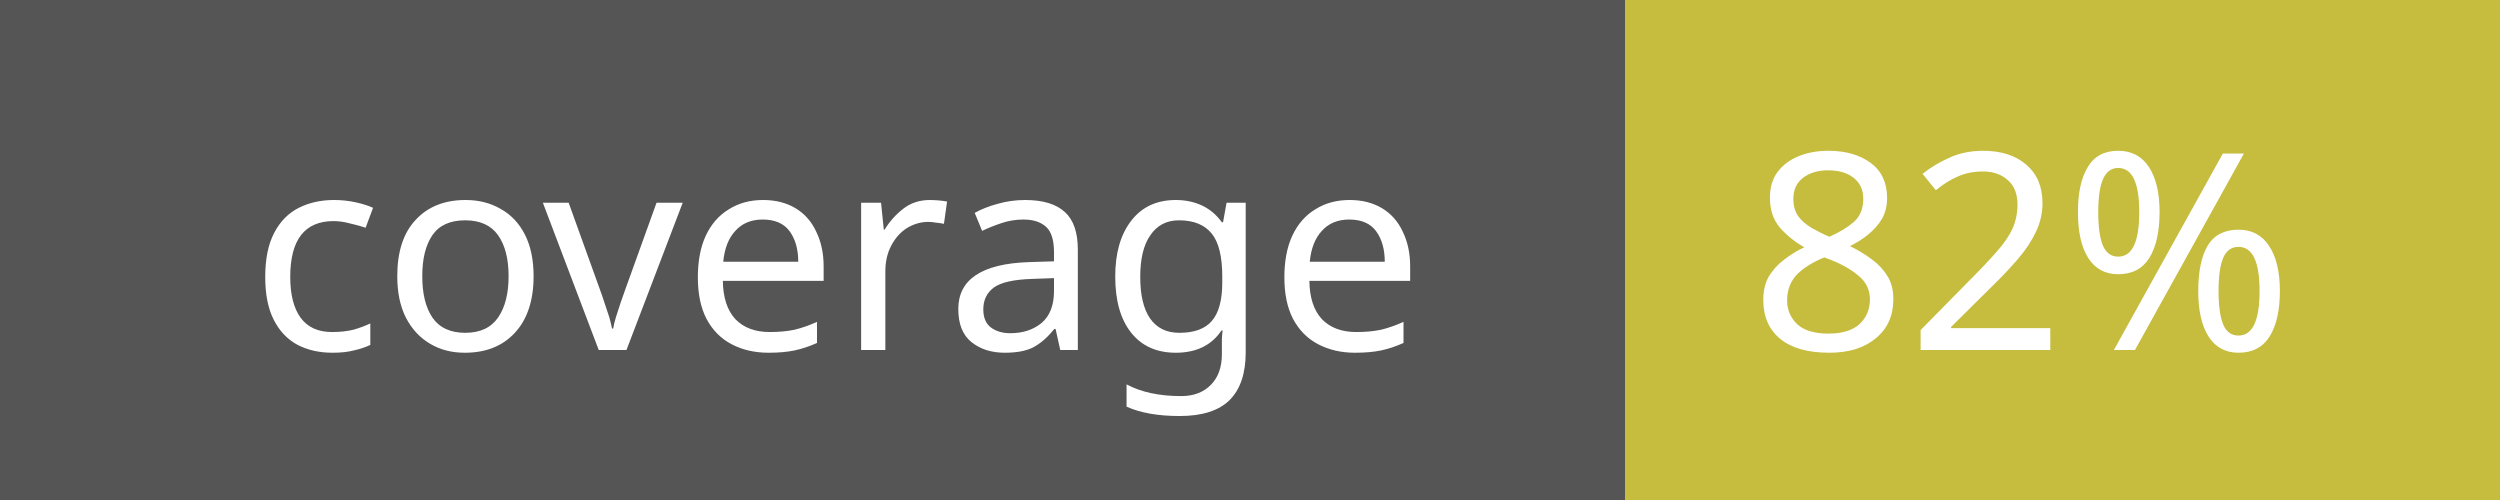
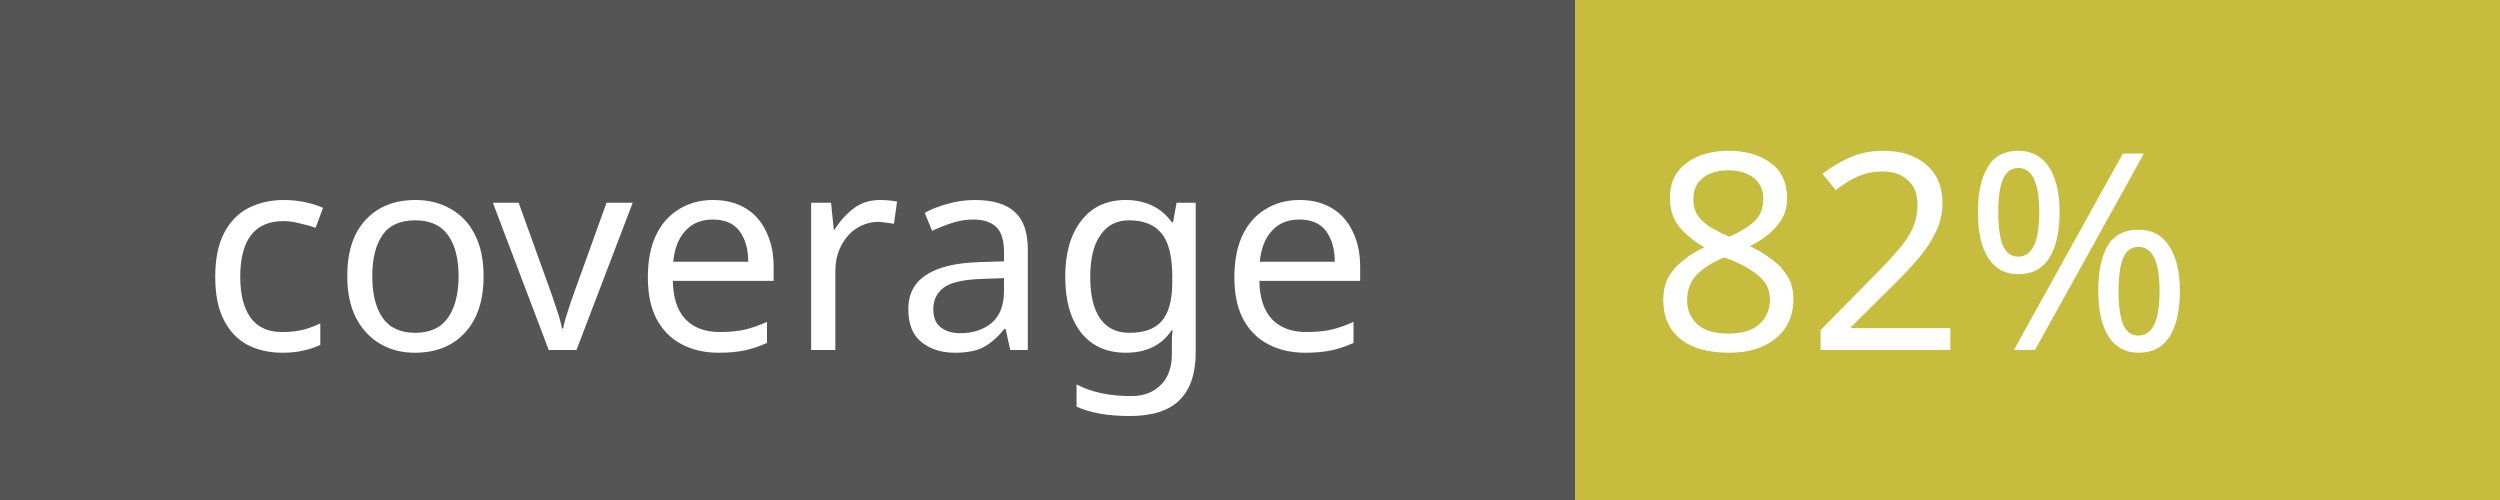
<svg xmlns="http://www.w3.org/2000/svg" width="100" height="20">
  <rect width="100" height="20" fill="#555" />
-   <rect x="65" width="35" height="20" fill="#c6bc3d" />
-   <text x="10" y="14" fill="#fff" font-family="Verdana" font-size="11">coverage</text>
-   <text x="70" y="14" fill="#fff" font-family="Verdana" font-size="11">82%</text>
+   <rect x="63" width="37" height="20" fill="#c6bc3d" />
+   <text x="8" y="14" fill="#fff" font-family="Verdana" font-size="11">coverage</text>
+   <text x="66" y="14" fill="#fff" font-family="Verdana" font-size="11">82%</text>
</svg>
